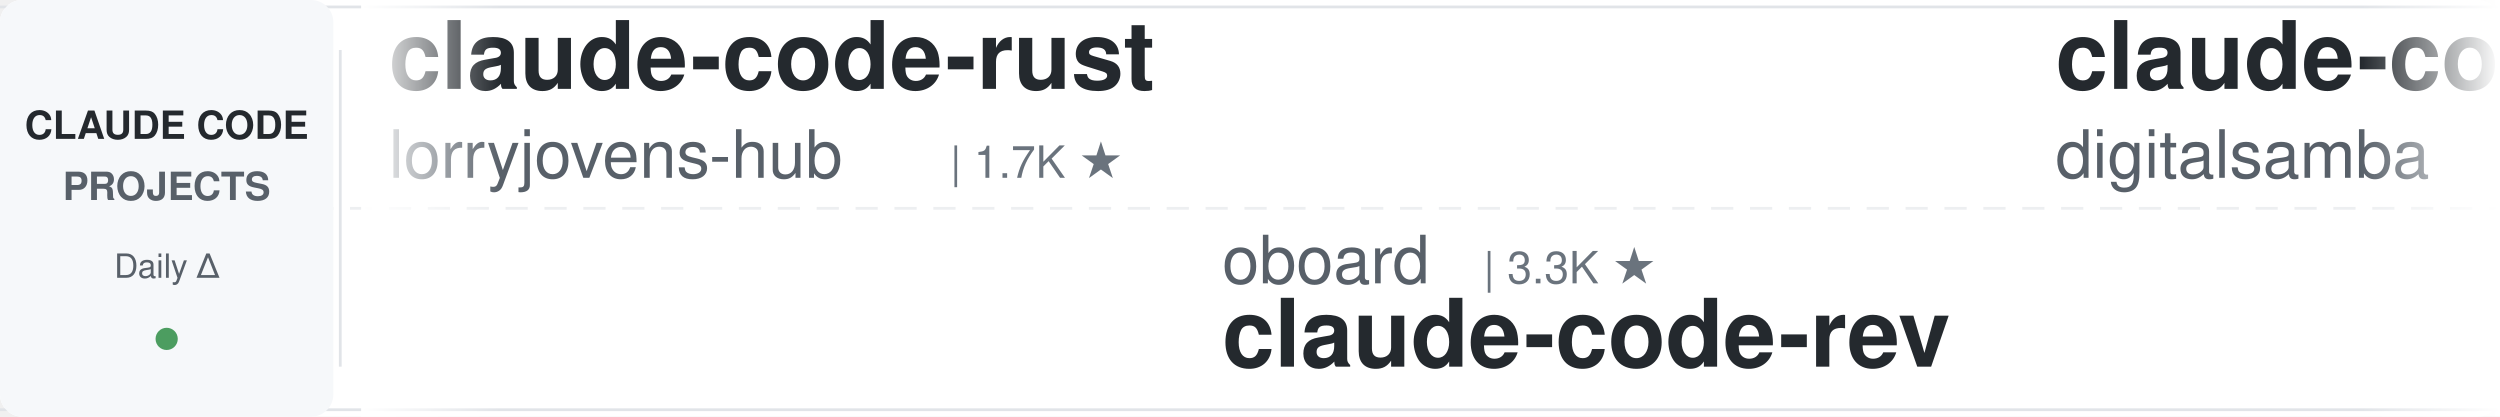
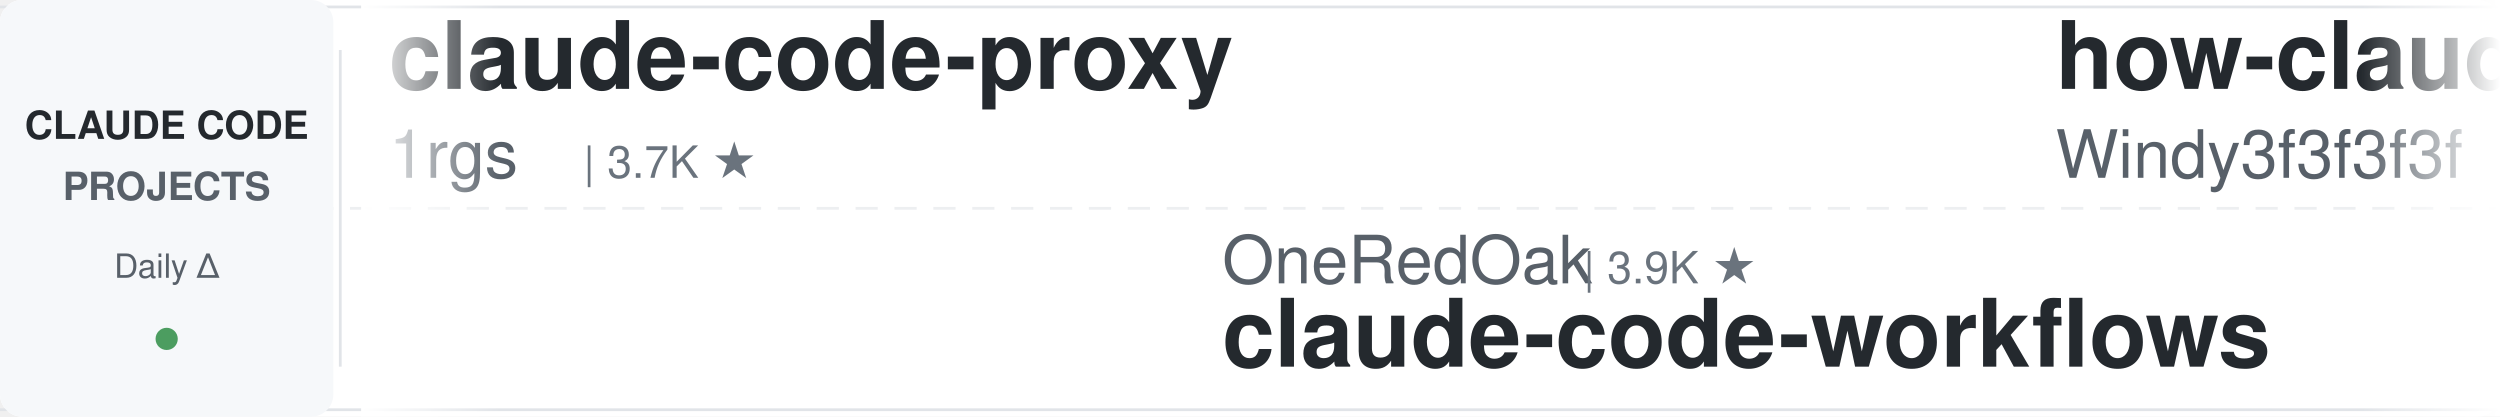
<svg xmlns="http://www.w3.org/2000/svg" width="900" height="150">
  <defs>
    <linearGradient id="leftFade" x1="0%" y1="0%" x2="100%" y2="0%">
      <stop offset="0%" style="stop-color:#ffffff;stop-opacity:1" />
      <stop offset="100%" style="stop-color:#ffffff;stop-opacity:0" />
    </linearGradient>
    <linearGradient id="rightFade" x1="0%" y1="0%" x2="100%" y2="0%">
      <stop offset="0%" style="stop-color:#ffffff;stop-opacity:0" />
      <stop offset="100%" style="stop-color:#ffffff;stop-opacity:1" />
    </linearGradient>
  </defs>
  <rect width="900" height="150" fill="#ffffff" rx="8" />
  <rect x="0" y="2" width="900" height="1" fill="#e1e4e8" />
  <rect x="0" y="147" width="900" height="1" fill="#e1e4e8" />
  <line x1="0" y1="75" x2="900" y2="75" stroke="#e1e4e8" stroke-width="1" stroke-dasharray="8 6" opacity="0.6" />
  <rect x="0" y="0" width="120" height="150" fill="#f6f8fa" rx="8" />
  <text x="60" y="50" font-family="-apple-system, BlinkMacSystemFont, 'Segoe UI', Helvetica, Arial, sans-serif" font-size="14" font-weight="600" fill="#24292e" text-anchor="middle">CLAUDE CODE</text>
  <text x="60" y="72" font-family="-apple-system, BlinkMacSystemFont, 'Segoe UI', Helvetica, Arial, sans-serif" font-size="14" font-weight="600" fill="#586069" text-anchor="middle">PROJECTS</text>
  <text x="60" y="100" font-family="-apple-system, BlinkMacSystemFont, 'Segoe UI', Helvetica, Arial, sans-serif" font-size="12" font-weight="500" fill="#586069" text-anchor="middle">Daily Δ</text>
  <circle cx="60" cy="122" r="4" fill="#22863a" opacity="0.8" />
  <rect x="122" y="18" width="1" height="114" fill="#e1e4e8" />
  <clipPath id="tickerClip">
    <rect x="130" y="0" width="770" height="150" />
  </clipPath>
  <g clip-path="url(#tickerClip)">
    <g id="tickerItems">
      <animateTransform attributeName="transform" attributeType="XML" type="translate" from="0 0" to="-3000 0" dur="54s" repeatCount="indefinite" />
      <g transform="translate(0, 0)">
-         <text x="140" y="32" font-family="-apple-system, BlinkMacSystemFont, 'Segoe UI', Helvetica, Arial, sans-serif" font-size="34" font-weight="600" fill="#24292e">claude-code-rust</text>
-         <text x="140" y="64" font-family="-apple-system, BlinkMacSystemFont, 'Segoe UI', Helvetica, Arial, sans-serif" font-size="24" font-weight="400" fill="#586069">lorryjovens-hub</text>
-         <text x="342" y="64" font-family="-apple-system, BlinkMacSystemFont, 'Segoe UI', Helvetica, Arial, sans-serif" font-size="16" font-weight="500" fill="#6a737d">| 1.7K ★</text>
+         <text x="140" y="32" font-family="-apple-system, BlinkMacSystemFont, 'Segoe UI', Helvetica, Arial, sans-serif" font-size="34" font-weight="600" fill="#24292e">claude-code-proxy</text>
+         <text x="140" y="64" font-family="-apple-system, BlinkMacSystemFont, 'Segoe UI', Helvetica, Arial, sans-serif" font-size="24" font-weight="400" fill="#586069">1rgs</text>
+         <text x="210" y="64" font-family="-apple-system, BlinkMacSystemFont, 'Segoe UI', Helvetica, Arial, sans-serif" font-size="16" font-weight="500" fill="#6a737d">| 3.7K ★</text>
      </g>
      <g transform="translate(300, 0)">
-         <text x="140" y="102" font-family="-apple-system, BlinkMacSystemFont, 'Segoe UI', Helvetica, Arial, sans-serif" font-size="24" font-weight="400" fill="#586069">oboard</text>
-         <text x="234" y="102" font-family="-apple-system, BlinkMacSystemFont, 'Segoe UI', Helvetica, Arial, sans-serif" font-size="16" font-weight="500" fill="#6a737d">| 3.3K ★</text>
-         <text x="140" y="132" font-family="-apple-system, BlinkMacSystemFont, 'Segoe UI', Helvetica, Arial, sans-serif" font-size="34" font-weight="600" fill="#24292e">claude-code-rev</text>
+         <text x="140" y="102" font-family="-apple-system, BlinkMacSystemFont, 'Segoe UI', Helvetica, Arial, sans-serif" font-size="24" font-weight="400" fill="#586069">OneRedOak</text>
+         <text x="270" y="102" font-family="-apple-system, BlinkMacSystemFont, 'Segoe UI', Helvetica, Arial, sans-serif" font-size="16" font-weight="500" fill="#6a737d">| 3.9K ★</text>
+         <text x="140" y="132" font-family="-apple-system, BlinkMacSystemFont, 'Segoe UI', Helvetica, Arial, sans-serif" font-size="34" font-weight="600" fill="#24292e">claude-code-workflows</text>
      </g>
      <g transform="translate(600, 0)">
-         <text x="140" y="32" font-family="-apple-system, BlinkMacSystemFont, 'Segoe UI', Helvetica, Arial, sans-serif" font-size="34" font-weight="600" fill="#24292e">claude-code-video-toolki...</text>
-         <text x="140" y="64" font-family="-apple-system, BlinkMacSystemFont, 'Segoe UI', Helvetica, Arial, sans-serif" font-size="24" font-weight="400" fill="#586069">digitalsamba</text>
-         <text x="306" y="64" font-family="-apple-system, BlinkMacSystemFont, 'Segoe UI', Helvetica, Arial, sans-serif" font-size="16" font-weight="500" fill="#6a737d">| 1.8K ★</text>
+         <text x="140" y="32" font-family="-apple-system, BlinkMacSystemFont, 'Segoe UI', Helvetica, Arial, sans-serif" font-size="34" font-weight="600" fill="#24292e">how-claude-code-works</text>
+         <text x="140" y="64" font-family="-apple-system, BlinkMacSystemFont, 'Segoe UI', Helvetica, Arial, sans-serif" font-size="24" font-weight="400" fill="#586069">Windy3f3f3f3f</text>
+         <text x="318" y="64" font-family="-apple-system, BlinkMacSystemFont, 'Segoe UI', Helvetica, Arial, sans-serif" font-size="16" font-weight="500" fill="#6a737d">| 3.3K ★</text>
      </g>
      <g transform="translate(900, 0)">
-         <text x="140" y="102" font-family="-apple-system, BlinkMacSystemFont, 'Segoe UI', Helvetica, Arial, sans-serif" font-size="24" font-weight="400" fill="#586069">Windy3f3f3f3f</text>
-         <text x="318" y="102" font-family="-apple-system, BlinkMacSystemFont, 'Segoe UI', Helvetica, Arial, sans-serif" font-size="16" font-weight="500" fill="#6a737d">| 3.3K ★</text>
-         <text x="140" y="132" font-family="-apple-system, BlinkMacSystemFont, 'Segoe UI', Helvetica, Arial, sans-serif" font-size="34" font-weight="600" fill="#24292e">how-claude-code-works</text>
+         <text x="140" y="102" font-family="-apple-system, BlinkMacSystemFont, 'Segoe UI', Helvetica, Arial, sans-serif" font-size="24" font-weight="400" fill="#586069">anthropics</text>
+         <text x="282" y="102" font-family="-apple-system, BlinkMacSystemFont, 'Segoe UI', Helvetica, Arial, sans-serif" font-size="16" font-weight="500" fill="#6a737d">| 163.8K ★</text>
+         <text x="140" y="132" font-family="-apple-system, BlinkMacSystemFont, 'Segoe UI', Helvetica, Arial, sans-serif" font-size="34" font-weight="600" fill="#24292e">skills</text>
      </g>
      <g transform="translate(1200, 0)">
-         <text x="140" y="32" font-family="-apple-system, BlinkMacSystemFont, 'Segoe UI', Helvetica, Arial, sans-serif" font-size="34" font-weight="600" fill="#24292e">claude-code-prompts</text>
-         <text x="140" y="64" font-family="-apple-system, BlinkMacSystemFont, 'Segoe UI', Helvetica, Arial, sans-serif" font-size="24" font-weight="400" fill="#586069">repowise-dev</text>
-         <text x="306" y="64" font-family="-apple-system, BlinkMacSystemFont, 'Segoe UI', Helvetica, Arial, sans-serif" font-size="16" font-weight="500" fill="#6a737d">| 1.2K ★</text>
+         <text x="140" y="32" font-family="-apple-system, BlinkMacSystemFont, 'Segoe UI', Helvetica, Arial, sans-serif" font-size="34" font-weight="600" fill="#24292e">claude-code-best-practic...</text>
+         <text x="140" y="64" font-family="-apple-system, BlinkMacSystemFont, 'Segoe UI', Helvetica, Arial, sans-serif" font-size="24" font-weight="400" fill="#586069">shanraisshan</text>
+         <text x="306" y="64" font-family="-apple-system, BlinkMacSystemFont, 'Segoe UI', Helvetica, Arial, sans-serif" font-size="16" font-weight="500" fill="#6a737d">| 63.4K ★</text>
      </g>
      <g transform="translate(1500, 0)">
-         <text x="140" y="102" font-family="-apple-system, BlinkMacSystemFont, 'Segoe UI', Helvetica, Arial, sans-serif" font-size="24" font-weight="400" fill="#586069">luyao618</text>
-         <text x="258" y="102" font-family="-apple-system, BlinkMacSystemFont, 'Segoe UI', Helvetica, Arial, sans-serif" font-size="16" font-weight="500" fill="#6a737d">| 1.6K ★</text>
-         <text x="140" y="132" font-family="-apple-system, BlinkMacSystemFont, 'Segoe UI', Helvetica, Arial, sans-serif" font-size="34" font-weight="600" fill="#24292e">Claude-Code-Source-Study</text>
+         <text x="140" y="102" font-family="-apple-system, BlinkMacSystemFont, 'Segoe UI', Helvetica, Arial, sans-serif" font-size="24" font-weight="400" fill="#586069">huangjia2019</text>
+         <text x="306" y="102" font-family="-apple-system, BlinkMacSystemFont, 'Segoe UI', Helvetica, Arial, sans-serif" font-size="16" font-weight="500" fill="#6a737d">| 1.0K ★</text>
+         <text x="140" y="132" font-family="-apple-system, BlinkMacSystemFont, 'Segoe UI', Helvetica, Arial, sans-serif" font-size="34" font-weight="600" fill="#24292e">claude-code-engineering</text>
      </g>
      <g transform="translate(1800, 0)">
-         <text x="140" y="32" font-family="-apple-system, BlinkMacSystemFont, 'Segoe UI', Helvetica, Arial, sans-serif" font-size="34" font-weight="600" fill="#24292e">edmunds-claude-code</text>
-         <text x="140" y="64" font-family="-apple-system, BlinkMacSystemFont, 'Segoe UI', Helvetica, Arial, sans-serif" font-size="24" font-weight="400" fill="#586069">edmund-io</text>
-         <text x="270" y="64" font-family="-apple-system, BlinkMacSystemFont, 'Segoe UI', Helvetica, Arial, sans-serif" font-size="16" font-weight="500" fill="#6a737d">| 1.5K ★</text>
+         <text x="140" y="32" font-family="-apple-system, BlinkMacSystemFont, 'Segoe UI', Helvetica, Arial, sans-serif" font-size="34" font-weight="600" fill="#24292e">Claude-Code-Source-Study</text>
+         <text x="140" y="64" font-family="-apple-system, BlinkMacSystemFont, 'Segoe UI', Helvetica, Arial, sans-serif" font-size="24" font-weight="400" fill="#586069">luyao618</text>
+         <text x="258" y="64" font-family="-apple-system, BlinkMacSystemFont, 'Segoe UI', Helvetica, Arial, sans-serif" font-size="16" font-weight="500" fill="#6a737d">| 1.6K ★</text>
      </g>
      <g transform="translate(2100, 0)">
-         <text x="140" y="102" font-family="-apple-system, BlinkMacSystemFont, 'Segoe UI', Helvetica, Arial, sans-serif" font-size="24" font-weight="400" fill="#586069">luongnv89</text>
-         <text x="270" y="102" font-family="-apple-system, BlinkMacSystemFont, 'Segoe UI', Helvetica, Arial, sans-serif" font-size="16" font-weight="500" fill="#6a737d">| 40.4K ★</text>
-         <text x="140" y="132" font-family="-apple-system, BlinkMacSystemFont, 'Segoe UI', Helvetica, Arial, sans-serif" font-size="34" font-weight="600" fill="#24292e">claude-howto</text>
+         <text x="140" y="102" font-family="-apple-system, BlinkMacSystemFont, 'Segoe UI', Helvetica, Arial, sans-serif" font-size="24" font-weight="400" fill="#586069">ykdojo</text>
+         <text x="234" y="102" font-family="-apple-system, BlinkMacSystemFont, 'Segoe UI', Helvetica, Arial, sans-serif" font-size="16" font-weight="500" fill="#6a737d">| 9.4K ★</text>
+         <text x="140" y="132" font-family="-apple-system, BlinkMacSystemFont, 'Segoe UI', Helvetica, Arial, sans-serif" font-size="34" font-weight="600" fill="#24292e">claude-code-tips</text>
      </g>
      <g transform="translate(2400, 0)">
-         <text x="140" y="32" font-family="-apple-system, BlinkMacSystemFont, 'Segoe UI', Helvetica, Arial, sans-serif" font-size="34" font-weight="600" fill="#24292e">claude-code-telegram</text>
-         <text x="140" y="64" font-family="-apple-system, BlinkMacSystemFont, 'Segoe UI', Helvetica, Arial, sans-serif" font-size="24" font-weight="400" fill="#586069">RichardAtCT</text>
-         <text x="294" y="64" font-family="-apple-system, BlinkMacSystemFont, 'Segoe UI', Helvetica, Arial, sans-serif" font-size="16" font-weight="500" fill="#6a737d">| 2.7K ★</text>
+         <text x="140" y="32" font-family="-apple-system, BlinkMacSystemFont, 'Segoe UI', Helvetica, Arial, sans-serif" font-size="34" font-weight="600" fill="#24292e">claude-code-harness</text>
+         <text x="140" y="64" font-family="-apple-system, BlinkMacSystemFont, 'Segoe UI', Helvetica, Arial, sans-serif" font-size="24" font-weight="400" fill="#586069">Chachamaru127</text>
+         <text x="318" y="64" font-family="-apple-system, BlinkMacSystemFont, 'Segoe UI', Helvetica, Arial, sans-serif" font-size="16" font-weight="500" fill="#6a737d">| 3.0K ★</text>
      </g>
      <g transform="translate(2700, 0)">
-         <text x="140" y="102" font-family="-apple-system, BlinkMacSystemFont, 'Segoe UI', Helvetica, Arial, sans-serif" font-size="24" font-weight="400" fill="#586069">ChrisWiles</text>
-         <text x="282" y="102" font-family="-apple-system, BlinkMacSystemFont, 'Segoe UI', Helvetica, Arial, sans-serif" font-size="16" font-weight="500" fill="#6a737d">| 6.0K ★</text>
-         <text x="140" y="132" font-family="-apple-system, BlinkMacSystemFont, 'Segoe UI', Helvetica, Arial, sans-serif" font-size="34" font-weight="600" fill="#24292e">claude-code-showcase</text>
+         <text x="140" y="102" font-family="-apple-system, BlinkMacSystemFont, 'Segoe UI', Helvetica, Arial, sans-serif" font-size="24" font-weight="400" fill="#586069">Njengah</text>
+         <text x="246" y="102" font-family="-apple-system, BlinkMacSystemFont, 'Segoe UI', Helvetica, Arial, sans-serif" font-size="16" font-weight="500" fill="#6a737d">| 1.9K ★</text>
+         <text x="140" y="132" font-family="-apple-system, BlinkMacSystemFont, 'Segoe UI', Helvetica, Arial, sans-serif" font-size="34" font-weight="600" fill="#24292e">claude-code-cheat-sheet</text>
      </g>
      <g transform="translate(3000, 0)">
-         <text x="140" y="32" font-family="-apple-system, BlinkMacSystemFont, 'Segoe UI', Helvetica, Arial, sans-serif" font-size="34" font-weight="600" fill="#24292e">claude-code-rust</text>
-         <text x="140" y="64" font-family="-apple-system, BlinkMacSystemFont, 'Segoe UI', Helvetica, Arial, sans-serif" font-size="24" font-weight="400" fill="#586069">lorryjovens-hub</text>
-         <text x="342" y="64" font-family="-apple-system, BlinkMacSystemFont, 'Segoe UI', Helvetica, Arial, sans-serif" font-size="16" font-weight="500" fill="#6a737d">| 1.7K ★</text>
+         <text x="140" y="32" font-family="-apple-system, BlinkMacSystemFont, 'Segoe UI', Helvetica, Arial, sans-serif" font-size="34" font-weight="600" fill="#24292e">claude-code-proxy</text>
+         <text x="140" y="64" font-family="-apple-system, BlinkMacSystemFont, 'Segoe UI', Helvetica, Arial, sans-serif" font-size="24" font-weight="400" fill="#586069">1rgs</text>
+         <text x="210" y="64" font-family="-apple-system, BlinkMacSystemFont, 'Segoe UI', Helvetica, Arial, sans-serif" font-size="16" font-weight="500" fill="#6a737d">| 3.7K ★</text>
      </g>
      <g transform="translate(3300, 0)">
-         <text x="140" y="102" font-family="-apple-system, BlinkMacSystemFont, 'Segoe UI', Helvetica, Arial, sans-serif" font-size="24" font-weight="400" fill="#586069">oboard</text>
-         <text x="234" y="102" font-family="-apple-system, BlinkMacSystemFont, 'Segoe UI', Helvetica, Arial, sans-serif" font-size="16" font-weight="500" fill="#6a737d">| 3.3K ★</text>
-         <text x="140" y="132" font-family="-apple-system, BlinkMacSystemFont, 'Segoe UI', Helvetica, Arial, sans-serif" font-size="34" font-weight="600" fill="#24292e">claude-code-rev</text>
+         <text x="140" y="102" font-family="-apple-system, BlinkMacSystemFont, 'Segoe UI', Helvetica, Arial, sans-serif" font-size="24" font-weight="400" fill="#586069">OneRedOak</text>
+         <text x="270" y="102" font-family="-apple-system, BlinkMacSystemFont, 'Segoe UI', Helvetica, Arial, sans-serif" font-size="16" font-weight="500" fill="#6a737d">| 3.9K ★</text>
+         <text x="140" y="132" font-family="-apple-system, BlinkMacSystemFont, 'Segoe UI', Helvetica, Arial, sans-serif" font-size="34" font-weight="600" fill="#24292e">claude-code-workflows</text>
      </g>
      <g transform="translate(3600, 0)">
-         <text x="140" y="32" font-family="-apple-system, BlinkMacSystemFont, 'Segoe UI', Helvetica, Arial, sans-serif" font-size="34" font-weight="600" fill="#24292e">claude-code-video-toolki...</text>
-         <text x="140" y="64" font-family="-apple-system, BlinkMacSystemFont, 'Segoe UI', Helvetica, Arial, sans-serif" font-size="24" font-weight="400" fill="#586069">digitalsamba</text>
-         <text x="306" y="64" font-family="-apple-system, BlinkMacSystemFont, 'Segoe UI', Helvetica, Arial, sans-serif" font-size="16" font-weight="500" fill="#6a737d">| 1.8K ★</text>
+         <text x="140" y="32" font-family="-apple-system, BlinkMacSystemFont, 'Segoe UI', Helvetica, Arial, sans-serif" font-size="34" font-weight="600" fill="#24292e">how-claude-code-works</text>
+         <text x="140" y="64" font-family="-apple-system, BlinkMacSystemFont, 'Segoe UI', Helvetica, Arial, sans-serif" font-size="24" font-weight="400" fill="#586069">Windy3f3f3f3f</text>
+         <text x="318" y="64" font-family="-apple-system, BlinkMacSystemFont, 'Segoe UI', Helvetica, Arial, sans-serif" font-size="16" font-weight="500" fill="#6a737d">| 3.3K ★</text>
      </g>
      <g transform="translate(3900, 0)">
-         <text x="140" y="102" font-family="-apple-system, BlinkMacSystemFont, 'Segoe UI', Helvetica, Arial, sans-serif" font-size="24" font-weight="400" fill="#586069">Windy3f3f3f3f</text>
-         <text x="318" y="102" font-family="-apple-system, BlinkMacSystemFont, 'Segoe UI', Helvetica, Arial, sans-serif" font-size="16" font-weight="500" fill="#6a737d">| 3.3K ★</text>
-         <text x="140" y="132" font-family="-apple-system, BlinkMacSystemFont, 'Segoe UI', Helvetica, Arial, sans-serif" font-size="34" font-weight="600" fill="#24292e">how-claude-code-works</text>
+         <text x="140" y="102" font-family="-apple-system, BlinkMacSystemFont, 'Segoe UI', Helvetica, Arial, sans-serif" font-size="24" font-weight="400" fill="#586069">anthropics</text>
+         <text x="282" y="102" font-family="-apple-system, BlinkMacSystemFont, 'Segoe UI', Helvetica, Arial, sans-serif" font-size="16" font-weight="500" fill="#6a737d">| 163.8K ★</text>
+         <text x="140" y="132" font-family="-apple-system, BlinkMacSystemFont, 'Segoe UI', Helvetica, Arial, sans-serif" font-size="34" font-weight="600" fill="#24292e">skills</text>
      </g>
    </g>
  </g>
  <rect x="130" y="0" width="50" height="150" fill="url(#leftFade)" />
  <rect x="850" y="0" width="50" height="150" fill="url(#rightFade)" />
</svg>
